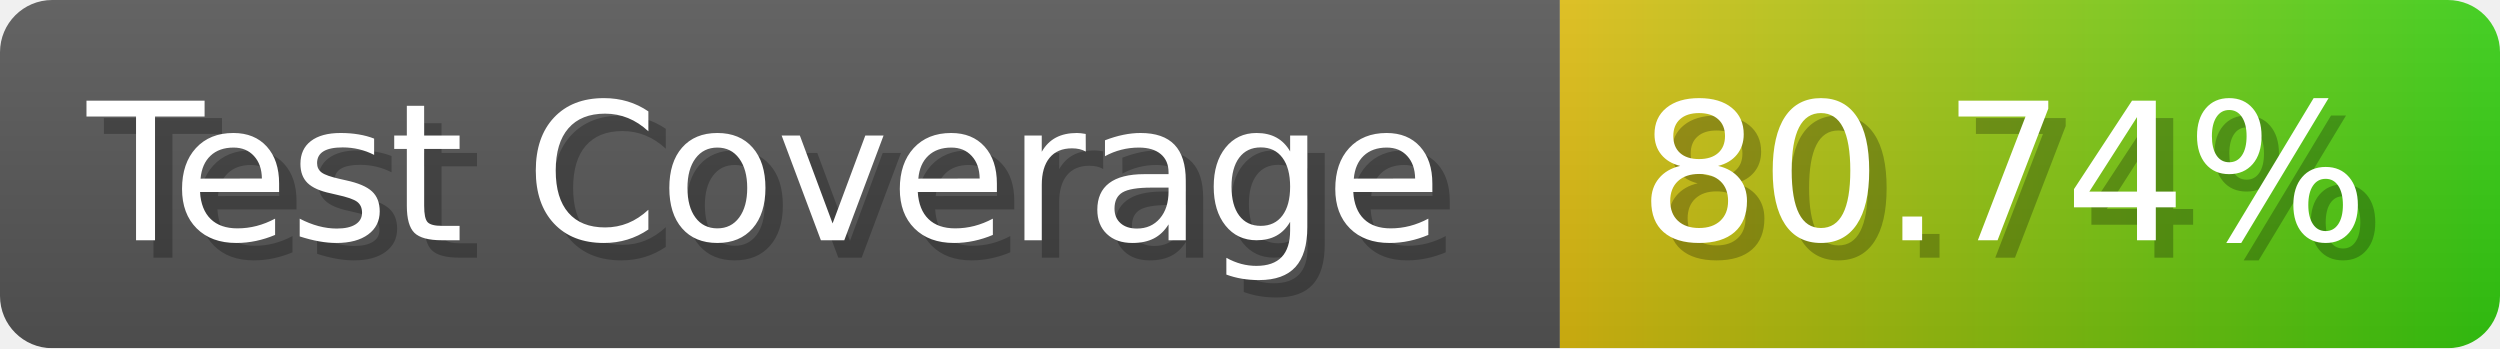
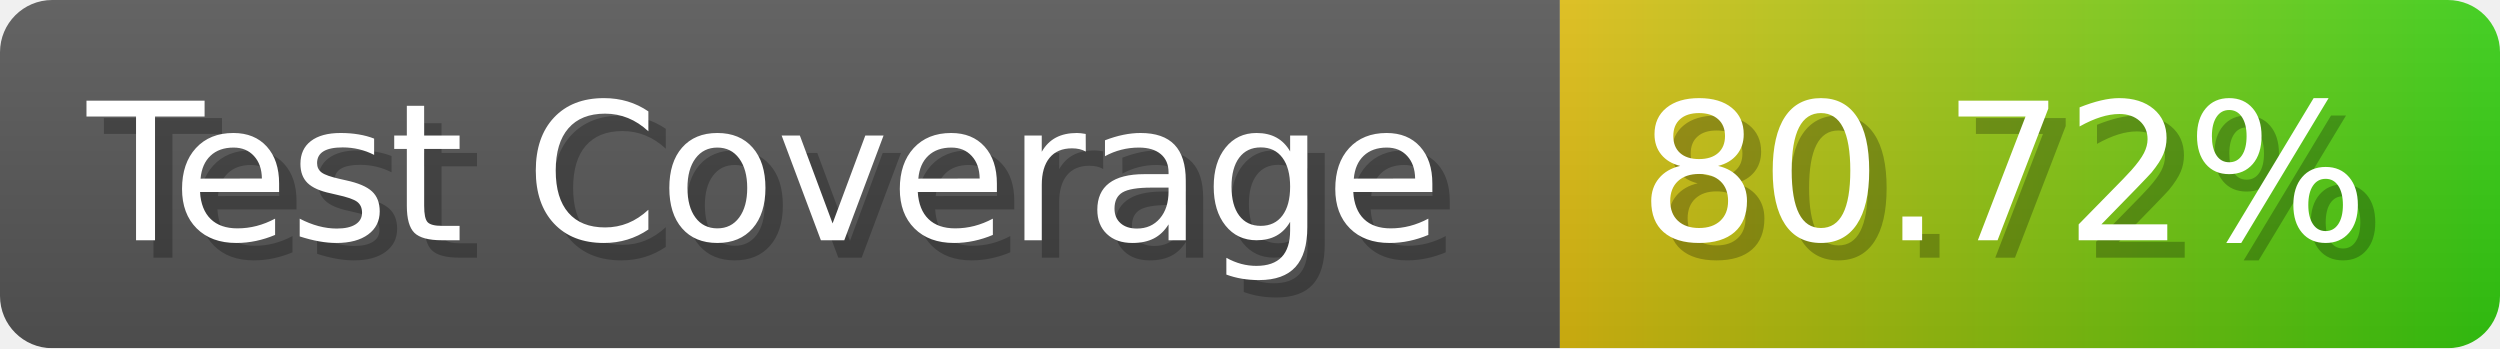
- <svg xmlns="http://www.w3.org/2000/svg" width="143.6" height="20" viewBox="0 0 1436 200" role="img" aria-label="Test Coverage: 80.74%">
+ <svg xmlns="http://www.w3.org/2000/svg" width="143.6" height="20" viewBox="0 0 1436 200" role="img" aria-label="Test Coverage: 80.72%">
  <linearGradient id="a" x2="0" y2="100%">
    <stop offset="0" stop-opacity=".1" stop-color="#EEE" />
    <stop offset="1" stop-opacity=".1" />
  </linearGradient>
  <mask id="m">
    <rect width="1436" height="200" rx="30" fill="#FFF" />
  </mask>
  <g mask="url(#m)">
    <rect width="896" height="200" fill="#555" />
    <rect width="540" height="200" fill="url(#x)" x="896" />
    <rect width="1436" height="200" fill="url(#a)" />
  </g>
  <g aria-hidden="true" fill="#fff" text-anchor="start" font-family="Verdana,DejaVu Sans,sans-serif" font-size="110">
    <text x="60" y="148" textLength="796" fill="#000" opacity="0.25">Test Coverage</text>
    <text x="50" y="138" textLength="796">Test Coverage</text>
-     <text x="951" y="148" textLength="440" fill="#000" opacity="0.25">80.74%</text>
-     <text x="941" y="138" textLength="440">80.74%</text>
+     <text x="951" y="148" textLength="440" fill="#000" opacity="0.25">80.72%</text>
+     <text x="941" y="138" textLength="440">80.72%</text>
  </g>
  <linearGradient id="x" x1="0%" y1="0%" x2="100%" y2="0%">
    <stop offset="0%" style="stop-color:#DB1" />
    <stop offset="100%" style="stop-color:#3C1" />
  </linearGradient>
</svg>
